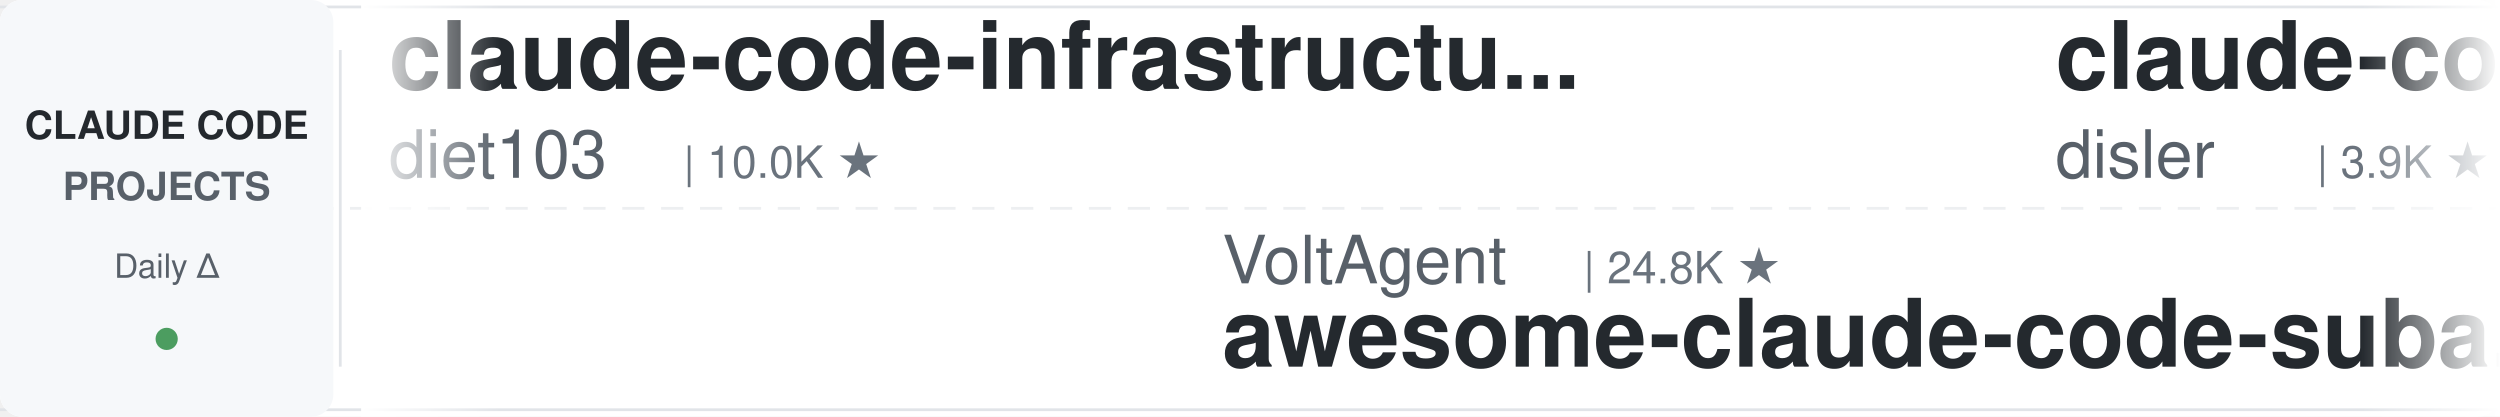
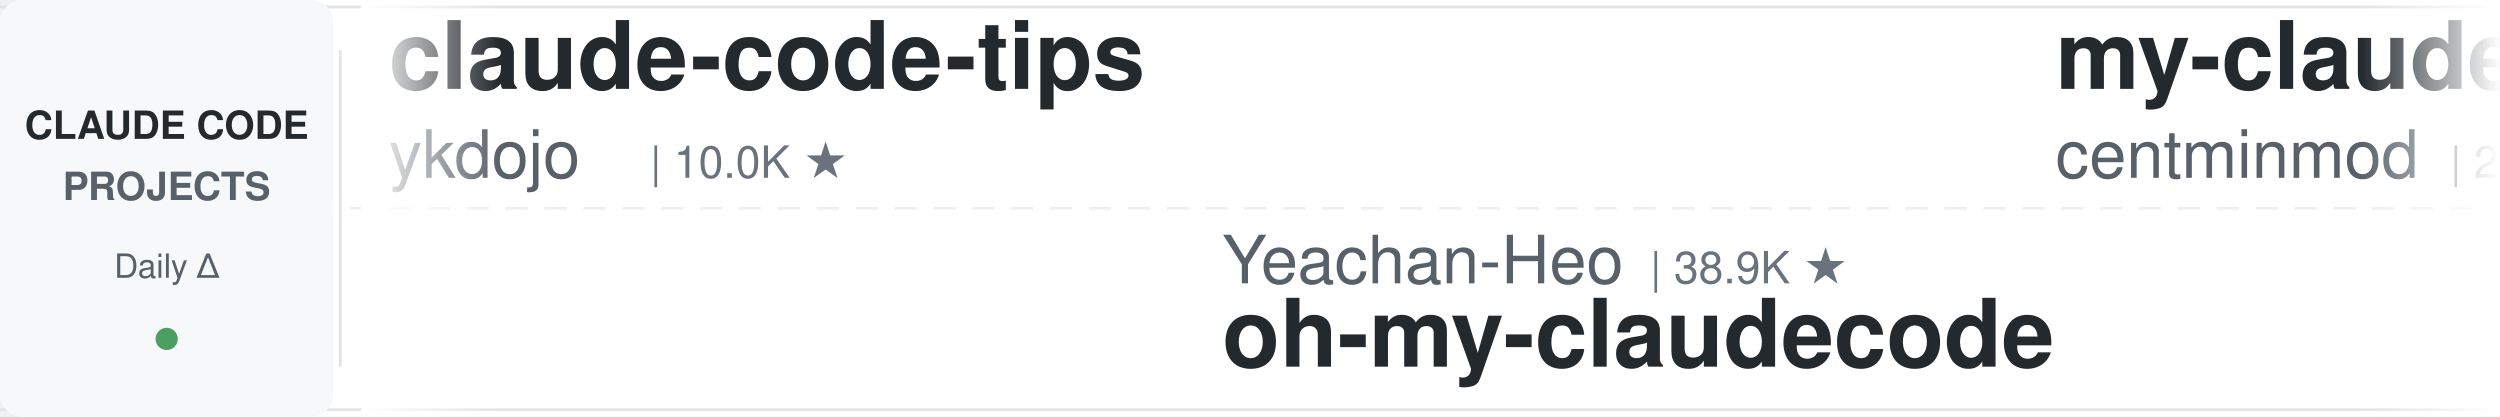
<svg xmlns="http://www.w3.org/2000/svg" width="900" height="150">
  <defs>
    <linearGradient id="leftFade" x1="0%" y1="0%" x2="100%" y2="0%">
      <stop offset="0%" style="stop-color:#ffffff;stop-opacity:1" />
      <stop offset="100%" style="stop-color:#ffffff;stop-opacity:0" />
    </linearGradient>
    <linearGradient id="rightFade" x1="0%" y1="0%" x2="100%" y2="0%">
      <stop offset="0%" style="stop-color:#ffffff;stop-opacity:0" />
      <stop offset="100%" style="stop-color:#ffffff;stop-opacity:1" />
    </linearGradient>
  </defs>
  <rect width="900" height="150" fill="#ffffff" rx="8" />
  <rect x="0" y="2" width="900" height="1" fill="#e1e4e8" />
  <rect x="0" y="147" width="900" height="1" fill="#e1e4e8" />
  <line x1="0" y1="75" x2="900" y2="75" stroke="#e1e4e8" stroke-width="1" stroke-dasharray="8 6" opacity="0.6" />
  <rect x="0" y="0" width="120" height="150" fill="#f6f8fa" rx="8" />
  <text x="60" y="50" font-family="-apple-system, BlinkMacSystemFont, 'Segoe UI', Helvetica, Arial, sans-serif" font-size="14" font-weight="600" fill="#24292e" text-anchor="middle">CLAUDE CODE</text>
  <text x="60" y="72" font-family="-apple-system, BlinkMacSystemFont, 'Segoe UI', Helvetica, Arial, sans-serif" font-size="14" font-weight="600" fill="#586069" text-anchor="middle">PROJECTS</text>
  <text x="60" y="100" font-family="-apple-system, BlinkMacSystemFont, 'Segoe UI', Helvetica, Arial, sans-serif" font-size="12" font-weight="500" fill="#586069" text-anchor="middle">Daily Δ</text>
  <circle cx="60" cy="122" r="4" fill="#22863a" opacity="0.8" />
  <rect x="122" y="18" width="1" height="114" fill="#e1e4e8" />
  <clipPath id="tickerClip">
    <rect x="130" y="0" width="770" height="150" />
  </clipPath>
  <g clip-path="url(#tickerClip)">
    <g id="tickerItems">
      <animateTransform attributeName="transform" attributeType="XML" type="translate" from="0 0" to="-3000 0" dur="54s" repeatCount="indefinite" />
      <g transform="translate(0, 0)">
-         <text x="140" y="32" font-family="-apple-system, BlinkMacSystemFont, 'Segoe UI', Helvetica, Arial, sans-serif" font-size="34" font-weight="600" fill="#24292e">claude-code-infrastructu...</text>
-         <text x="140" y="64" font-family="-apple-system, BlinkMacSystemFont, 'Segoe UI', Helvetica, Arial, sans-serif" font-size="24" font-weight="400" fill="#586069">diet103</text>
-         <text x="246" y="64" font-family="-apple-system, BlinkMacSystemFont, 'Segoe UI', Helvetica, Arial, sans-serif" font-size="16" font-weight="500" fill="#6a737d">| 10.0K ★</text>
+         <text x="140" y="32" font-family="-apple-system, BlinkMacSystemFont, 'Segoe UI', Helvetica, Arial, sans-serif" font-size="34" font-weight="600" fill="#24292e">claude-code-tips</text>
+         <text x="140" y="64" font-family="-apple-system, BlinkMacSystemFont, 'Segoe UI', Helvetica, Arial, sans-serif" font-size="24" font-weight="400" fill="#586069">ykdojo</text>
+         <text x="234" y="64" font-family="-apple-system, BlinkMacSystemFont, 'Segoe UI', Helvetica, Arial, sans-serif" font-size="16" font-weight="500" fill="#6a737d">| 10.0K ★</text>
      </g>
      <g transform="translate(300, 0)">
-         <text x="140" y="102" font-family="-apple-system, BlinkMacSystemFont, 'Segoe UI', Helvetica, Arial, sans-serif" font-size="24" font-weight="400" fill="#586069">VoltAgent</text>
-         <text x="270" y="102" font-family="-apple-system, BlinkMacSystemFont, 'Segoe UI', Helvetica, Arial, sans-serif" font-size="16" font-weight="500" fill="#6a737d">| 24.8K ★</text>
-         <text x="140" y="132" font-family="-apple-system, BlinkMacSystemFont, 'Segoe UI', Helvetica, Arial, sans-serif" font-size="34" font-weight="600" fill="#24292e">awesome-claude-code-suba...</text>
+         <text x="140" y="102" font-family="-apple-system, BlinkMacSystemFont, 'Segoe UI', Helvetica, Arial, sans-serif" font-size="24" font-weight="400" fill="#586069">Yeachan-Heo</text>
+         <text x="294" y="102" font-family="-apple-system, BlinkMacSystemFont, 'Segoe UI', Helvetica, Arial, sans-serif" font-size="16" font-weight="500" fill="#6a737d">| 38.9K ★</text>
+         <text x="140" y="132" font-family="-apple-system, BlinkMacSystemFont, 'Segoe UI', Helvetica, Arial, sans-serif" font-size="34" font-weight="600" fill="#24292e">oh-my-claudecode</text>
      </g>
      <g transform="translate(600, 0)">
-         <text x="140" y="32" font-family="-apple-system, BlinkMacSystemFont, 'Segoe UI', Helvetica, Arial, sans-serif" font-size="34" font-weight="600" fill="#24292e">claude-code-hooks-master...</text>
-         <text x="140" y="64" font-family="-apple-system, BlinkMacSystemFont, 'Segoe UI', Helvetica, Arial, sans-serif" font-size="24" font-weight="400" fill="#586069">disler</text>
-         <text x="234" y="64" font-family="-apple-system, BlinkMacSystemFont, 'Segoe UI', Helvetica, Arial, sans-serif" font-size="16" font-weight="500" fill="#6a737d">| 3.9K ★</text>
+         <text x="140" y="32" font-family="-apple-system, BlinkMacSystemFont, 'Segoe UI', Helvetica, Arial, sans-serif" font-size="34" font-weight="600" fill="#24292e">my-claude-code-setup</text>
+         <text x="140" y="64" font-family="-apple-system, BlinkMacSystemFont, 'Segoe UI', Helvetica, Arial, sans-serif" font-size="24" font-weight="400" fill="#586069">centminmod</text>
+         <text x="282" y="64" font-family="-apple-system, BlinkMacSystemFont, 'Segoe UI', Helvetica, Arial, sans-serif" font-size="16" font-weight="500" fill="#6a737d">| 2.6K ★</text>
      </g>
      <g transform="translate(900, 0)">
+         <text x="140" y="102" font-family="-apple-system, BlinkMacSystemFont, 'Segoe UI', Helvetica, Arial, sans-serif" font-size="24" font-weight="400" fill="#586069">feiskyer</text>
+         <text x="258" y="102" font-family="-apple-system, BlinkMacSystemFont, 'Segoe UI', Helvetica, Arial, sans-serif" font-size="16" font-weight="500" fill="#6a737d">| 1.6K ★</text>
+         <text x="140" y="132" font-family="-apple-system, BlinkMacSystemFont, 'Segoe UI', Helvetica, Arial, sans-serif" font-size="34" font-weight="600" fill="#24292e">claude-code-settings</text>
+       </g>
+       <g transform="translate(1200, 0)">
+         <text x="140" y="32" font-family="-apple-system, BlinkMacSystemFont, 'Segoe UI', Helvetica, Arial, sans-serif" font-size="34" font-weight="600" fill="#24292e">awesome-claude-code-tool...</text>
+         <text x="140" y="64" font-family="-apple-system, BlinkMacSystemFont, 'Segoe UI', Helvetica, Arial, sans-serif" font-size="24" font-weight="400" fill="#586069">rohitg00</text>
+         <text x="258" y="64" font-family="-apple-system, BlinkMacSystemFont, 'Segoe UI', Helvetica, Arial, sans-serif" font-size="16" font-weight="500" fill="#6a737d">| 2.6K ★</text>
+       </g>
+       <g transform="translate(1500, 0)">
        <text x="140" y="102" font-family="-apple-system, BlinkMacSystemFont, 'Segoe UI', Helvetica, Arial, sans-serif" font-size="24" font-weight="400" fill="#586069">disler</text>
        <text x="234" y="102" font-family="-apple-system, BlinkMacSystemFont, 'Segoe UI', Helvetica, Arial, sans-serif" font-size="16" font-weight="500" fill="#6a737d">| 1.7K ★</text>
        <text x="140" y="132" font-family="-apple-system, BlinkMacSystemFont, 'Segoe UI', Helvetica, Arial, sans-serif" font-size="34" font-weight="600" fill="#24292e">pi-vs-claude-code</text>
      </g>
-       <g transform="translate(1200, 0)">
-         <text x="140" y="32" font-family="-apple-system, BlinkMacSystemFont, 'Segoe UI', Helvetica, Arial, sans-serif" font-size="34" font-weight="600" fill="#24292e">free-claude-code</text>
-         <text x="140" y="64" font-family="-apple-system, BlinkMacSystemFont, 'Segoe UI', Helvetica, Arial, sans-serif" font-size="24" font-weight="400" fill="#586069">Alishahryar1</text>
-         <text x="306" y="64" font-family="-apple-system, BlinkMacSystemFont, 'Segoe UI', Helvetica, Arial, sans-serif" font-size="16" font-weight="500" fill="#6a737d">| 52.5K ★</text>
-       </g>
-       <g transform="translate(1500, 0)">
-         <text x="140" y="102" font-family="-apple-system, BlinkMacSystemFont, 'Segoe UI', Helvetica, Arial, sans-serif" font-size="24" font-weight="400" fill="#586069">xu-xiang</text>
-         <text x="258" y="102" font-family="-apple-system, BlinkMacSystemFont, 'Segoe UI', Helvetica, Arial, sans-serif" font-size="16" font-weight="500" fill="#6a737d">| 1.9K ★</text>
-         <text x="140" y="132" font-family="-apple-system, BlinkMacSystemFont, 'Segoe UI', Helvetica, Arial, sans-serif" font-size="34" font-weight="600" fill="#24292e">everything-claude-code-z...</text>
-       </g>
      <g transform="translate(1800, 0)">
-         <text x="140" y="32" font-family="-apple-system, BlinkMacSystemFont, 'Segoe UI', Helvetica, Arial, sans-serif" font-size="34" font-weight="600" fill="#24292e">ClaudeCodeAgents</text>
-         <text x="140" y="64" font-family="-apple-system, BlinkMacSystemFont, 'Segoe UI', Helvetica, Arial, sans-serif" font-size="24" font-weight="400" fill="#586069">darcyegb</text>
-         <text x="258" y="64" font-family="-apple-system, BlinkMacSystemFont, 'Segoe UI', Helvetica, Arial, sans-serif" font-size="16" font-weight="500" fill="#6a737d">| 759 ★</text>
+         <text x="140" y="32" font-family="-apple-system, BlinkMacSystemFont, 'Segoe UI', Helvetica, Arial, sans-serif" font-size="34" font-weight="600" fill="#24292e">claude-code-security-rev...</text>
+         <text x="140" y="64" font-family="-apple-system, BlinkMacSystemFont, 'Segoe UI', Helvetica, Arial, sans-serif" font-size="24" font-weight="400" fill="#586069">anthropics</text>
+         <text x="282" y="64" font-family="-apple-system, BlinkMacSystemFont, 'Segoe UI', Helvetica, Arial, sans-serif" font-size="16" font-weight="500" fill="#6a737d">| 6.1K ★</text>
      </g>
      <g transform="translate(2100, 0)">
        <text x="140" y="102" font-family="-apple-system, BlinkMacSystemFont, 'Segoe UI', Helvetica, Arial, sans-serif" font-size="24" font-weight="400" fill="#586069">luyao618</text>
        <text x="258" y="102" font-family="-apple-system, BlinkMacSystemFont, 'Segoe UI', Helvetica, Arial, sans-serif" font-size="16" font-weight="500" fill="#6a737d">| 1.7K ★</text>
        <text x="140" y="132" font-family="-apple-system, BlinkMacSystemFont, 'Segoe UI', Helvetica, Arial, sans-serif" font-size="34" font-weight="600" fill="#24292e">Claude-Code-Source-Study</text>
      </g>
      <g transform="translate(2400, 0)">
-         <text x="140" y="32" font-family="-apple-system, BlinkMacSystemFont, 'Segoe UI', Helvetica, Arial, sans-serif" font-size="34" font-weight="600" fill="#24292e">claude-code-harness</text>
-         <text x="140" y="64" font-family="-apple-system, BlinkMacSystemFont, 'Segoe UI', Helvetica, Arial, sans-serif" font-size="24" font-weight="400" fill="#586069">Chachamaru127</text>
-         <text x="318" y="64" font-family="-apple-system, BlinkMacSystemFont, 'Segoe UI', Helvetica, Arial, sans-serif" font-size="16" font-weight="500" fill="#6a737d">| 3.1K ★</text>
+         <text x="140" y="32" font-family="-apple-system, BlinkMacSystemFont, 'Segoe UI', Helvetica, Arial, sans-serif" font-size="34" font-weight="600" fill="#24292e">awesome-claude-code</text>
+         <text x="140" y="64" font-family="-apple-system, BlinkMacSystemFont, 'Segoe UI', Helvetica, Arial, sans-serif" font-size="24" font-weight="400" fill="#586069">jqueryscript</text>
+         <text x="306" y="64" font-family="-apple-system, BlinkMacSystemFont, 'Segoe UI', Helvetica, Arial, sans-serif" font-size="16" font-weight="500" fill="#6a737d">| 507 ★</text>
      </g>
      <g transform="translate(2700, 0)">
-         <text x="140" y="102" font-family="-apple-system, BlinkMacSystemFont, 'Segoe UI', Helvetica, Arial, sans-serif" font-size="24" font-weight="400" fill="#586069">centminmod</text>
-         <text x="282" y="102" font-family="-apple-system, BlinkMacSystemFont, 'Segoe UI', Helvetica, Arial, sans-serif" font-size="16" font-weight="500" fill="#6a737d">| 2.6K ★</text>
-         <text x="140" y="132" font-family="-apple-system, BlinkMacSystemFont, 'Segoe UI', Helvetica, Arial, sans-serif" font-size="34" font-weight="600" fill="#24292e">my-claude-code-setup</text>
+         <text x="140" y="102" font-family="-apple-system, BlinkMacSystemFont, 'Segoe UI', Helvetica, Arial, sans-serif" font-size="24" font-weight="400" fill="#586069">Piebald-AI</text>
+         <text x="282" y="102" font-family="-apple-system, BlinkMacSystemFont, 'Segoe UI', Helvetica, Arial, sans-serif" font-size="16" font-weight="500" fill="#6a737d">| 12.5K ★</text>
+         <text x="140" y="132" font-family="-apple-system, BlinkMacSystemFont, 'Segoe UI', Helvetica, Arial, sans-serif" font-size="34" font-weight="600" fill="#24292e">claude-code-system-promp...</text>
      </g>
      <g transform="translate(3000, 0)">
-         <text x="140" y="32" font-family="-apple-system, BlinkMacSystemFont, 'Segoe UI', Helvetica, Arial, sans-serif" font-size="34" font-weight="600" fill="#24292e">claude-code-infrastructu...</text>
-         <text x="140" y="64" font-family="-apple-system, BlinkMacSystemFont, 'Segoe UI', Helvetica, Arial, sans-serif" font-size="24" font-weight="400" fill="#586069">diet103</text>
-         <text x="246" y="64" font-family="-apple-system, BlinkMacSystemFont, 'Segoe UI', Helvetica, Arial, sans-serif" font-size="16" font-weight="500" fill="#6a737d">| 10.0K ★</text>
+         <text x="140" y="32" font-family="-apple-system, BlinkMacSystemFont, 'Segoe UI', Helvetica, Arial, sans-serif" font-size="34" font-weight="600" fill="#24292e">claude-code-tips</text>
+         <text x="140" y="64" font-family="-apple-system, BlinkMacSystemFont, 'Segoe UI', Helvetica, Arial, sans-serif" font-size="24" font-weight="400" fill="#586069">ykdojo</text>
+         <text x="234" y="64" font-family="-apple-system, BlinkMacSystemFont, 'Segoe UI', Helvetica, Arial, sans-serif" font-size="16" font-weight="500" fill="#6a737d">| 10.0K ★</text>
      </g>
      <g transform="translate(3300, 0)">
-         <text x="140" y="102" font-family="-apple-system, BlinkMacSystemFont, 'Segoe UI', Helvetica, Arial, sans-serif" font-size="24" font-weight="400" fill="#586069">VoltAgent</text>
-         <text x="270" y="102" font-family="-apple-system, BlinkMacSystemFont, 'Segoe UI', Helvetica, Arial, sans-serif" font-size="16" font-weight="500" fill="#6a737d">| 24.8K ★</text>
-         <text x="140" y="132" font-family="-apple-system, BlinkMacSystemFont, 'Segoe UI', Helvetica, Arial, sans-serif" font-size="34" font-weight="600" fill="#24292e">awesome-claude-code-suba...</text>
+         <text x="140" y="102" font-family="-apple-system, BlinkMacSystemFont, 'Segoe UI', Helvetica, Arial, sans-serif" font-size="24" font-weight="400" fill="#586069">Yeachan-Heo</text>
+         <text x="294" y="102" font-family="-apple-system, BlinkMacSystemFont, 'Segoe UI', Helvetica, Arial, sans-serif" font-size="16" font-weight="500" fill="#6a737d">| 38.9K ★</text>
+         <text x="140" y="132" font-family="-apple-system, BlinkMacSystemFont, 'Segoe UI', Helvetica, Arial, sans-serif" font-size="34" font-weight="600" fill="#24292e">oh-my-claudecode</text>
      </g>
      <g transform="translate(3600, 0)">
-         <text x="140" y="32" font-family="-apple-system, BlinkMacSystemFont, 'Segoe UI', Helvetica, Arial, sans-serif" font-size="34" font-weight="600" fill="#24292e">claude-code-hooks-master...</text>
-         <text x="140" y="64" font-family="-apple-system, BlinkMacSystemFont, 'Segoe UI', Helvetica, Arial, sans-serif" font-size="24" font-weight="400" fill="#586069">disler</text>
-         <text x="234" y="64" font-family="-apple-system, BlinkMacSystemFont, 'Segoe UI', Helvetica, Arial, sans-serif" font-size="16" font-weight="500" fill="#6a737d">| 3.9K ★</text>
+         <text x="140" y="32" font-family="-apple-system, BlinkMacSystemFont, 'Segoe UI', Helvetica, Arial, sans-serif" font-size="34" font-weight="600" fill="#24292e">my-claude-code-setup</text>
+         <text x="140" y="64" font-family="-apple-system, BlinkMacSystemFont, 'Segoe UI', Helvetica, Arial, sans-serif" font-size="24" font-weight="400" fill="#586069">centminmod</text>
+         <text x="282" y="64" font-family="-apple-system, BlinkMacSystemFont, 'Segoe UI', Helvetica, Arial, sans-serif" font-size="16" font-weight="500" fill="#6a737d">| 2.6K ★</text>
      </g>
      <g transform="translate(3900, 0)">
-         <text x="140" y="102" font-family="-apple-system, BlinkMacSystemFont, 'Segoe UI', Helvetica, Arial, sans-serif" font-size="24" font-weight="400" fill="#586069">disler</text>
-         <text x="234" y="102" font-family="-apple-system, BlinkMacSystemFont, 'Segoe UI', Helvetica, Arial, sans-serif" font-size="16" font-weight="500" fill="#6a737d">| 1.7K ★</text>
-         <text x="140" y="132" font-family="-apple-system, BlinkMacSystemFont, 'Segoe UI', Helvetica, Arial, sans-serif" font-size="34" font-weight="600" fill="#24292e">pi-vs-claude-code</text>
+         <text x="140" y="102" font-family="-apple-system, BlinkMacSystemFont, 'Segoe UI', Helvetica, Arial, sans-serif" font-size="24" font-weight="400" fill="#586069">feiskyer</text>
+         <text x="258" y="102" font-family="-apple-system, BlinkMacSystemFont, 'Segoe UI', Helvetica, Arial, sans-serif" font-size="16" font-weight="500" fill="#6a737d">| 1.6K ★</text>
+         <text x="140" y="132" font-family="-apple-system, BlinkMacSystemFont, 'Segoe UI', Helvetica, Arial, sans-serif" font-size="34" font-weight="600" fill="#24292e">claude-code-settings</text>
      </g>
    </g>
  </g>
  <rect x="130" y="0" width="50" height="150" fill="url(#leftFade)" />
  <rect x="850" y="0" width="50" height="150" fill="url(#rightFade)" />
</svg>
